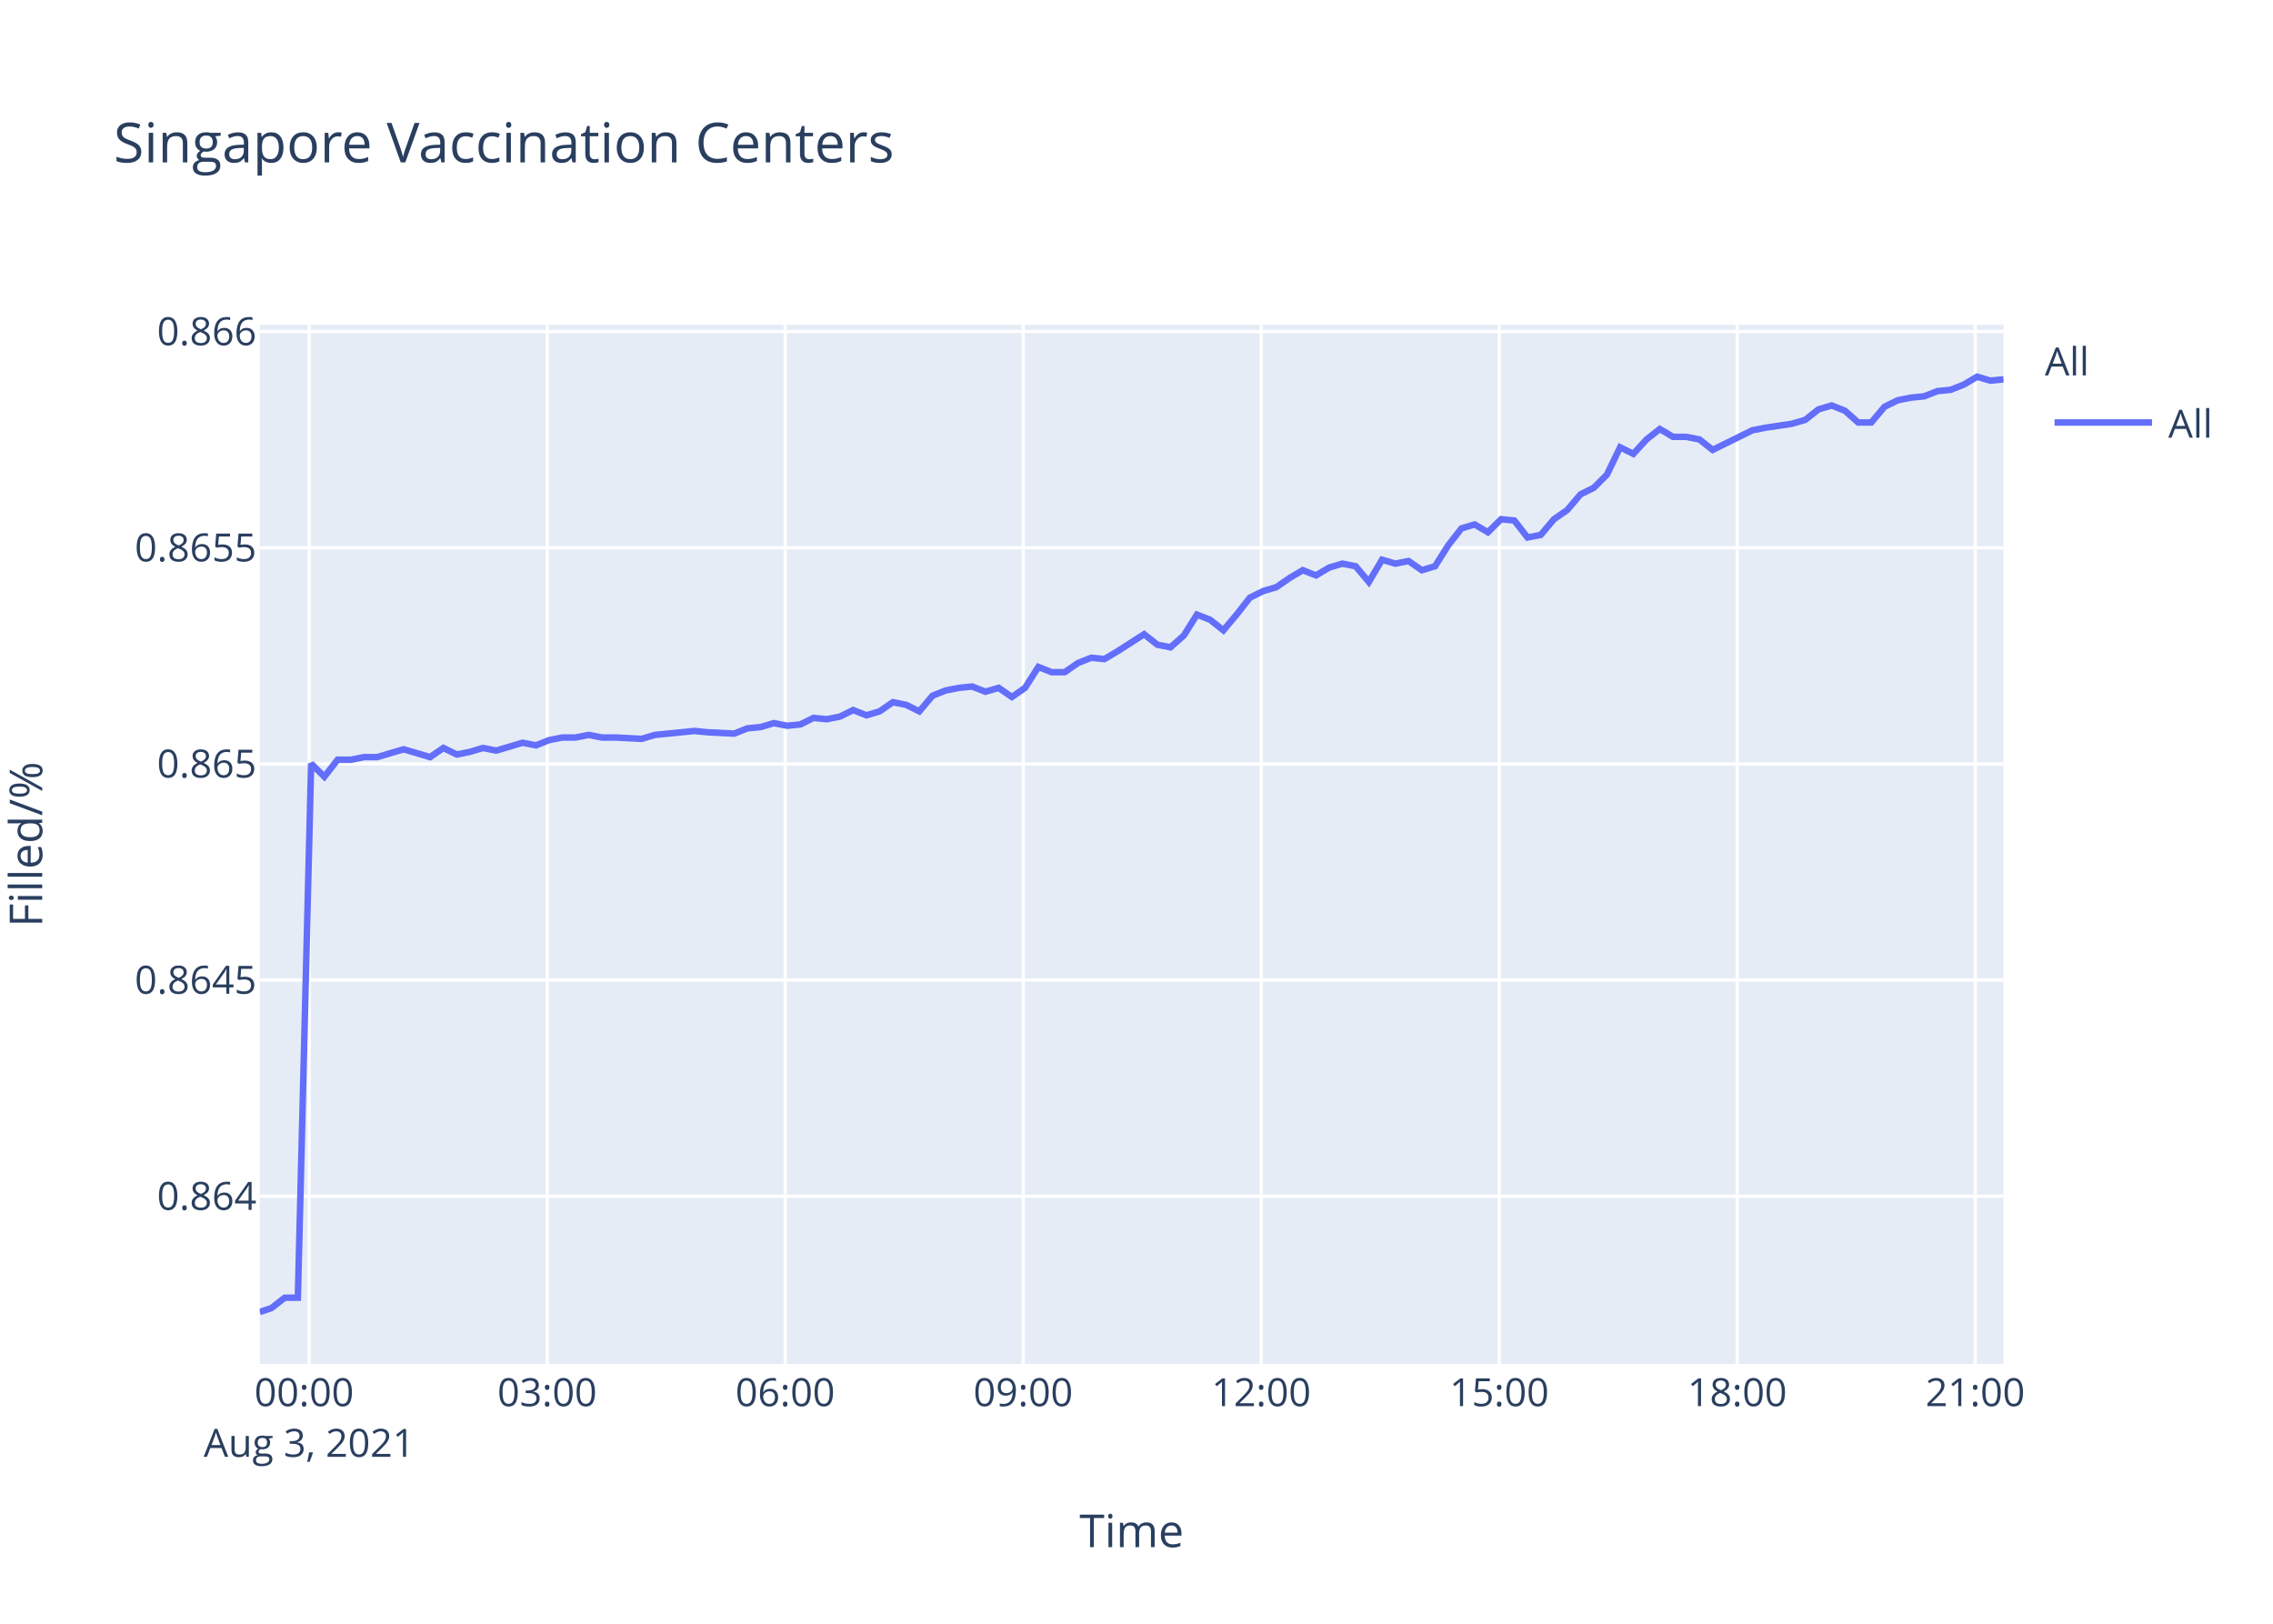
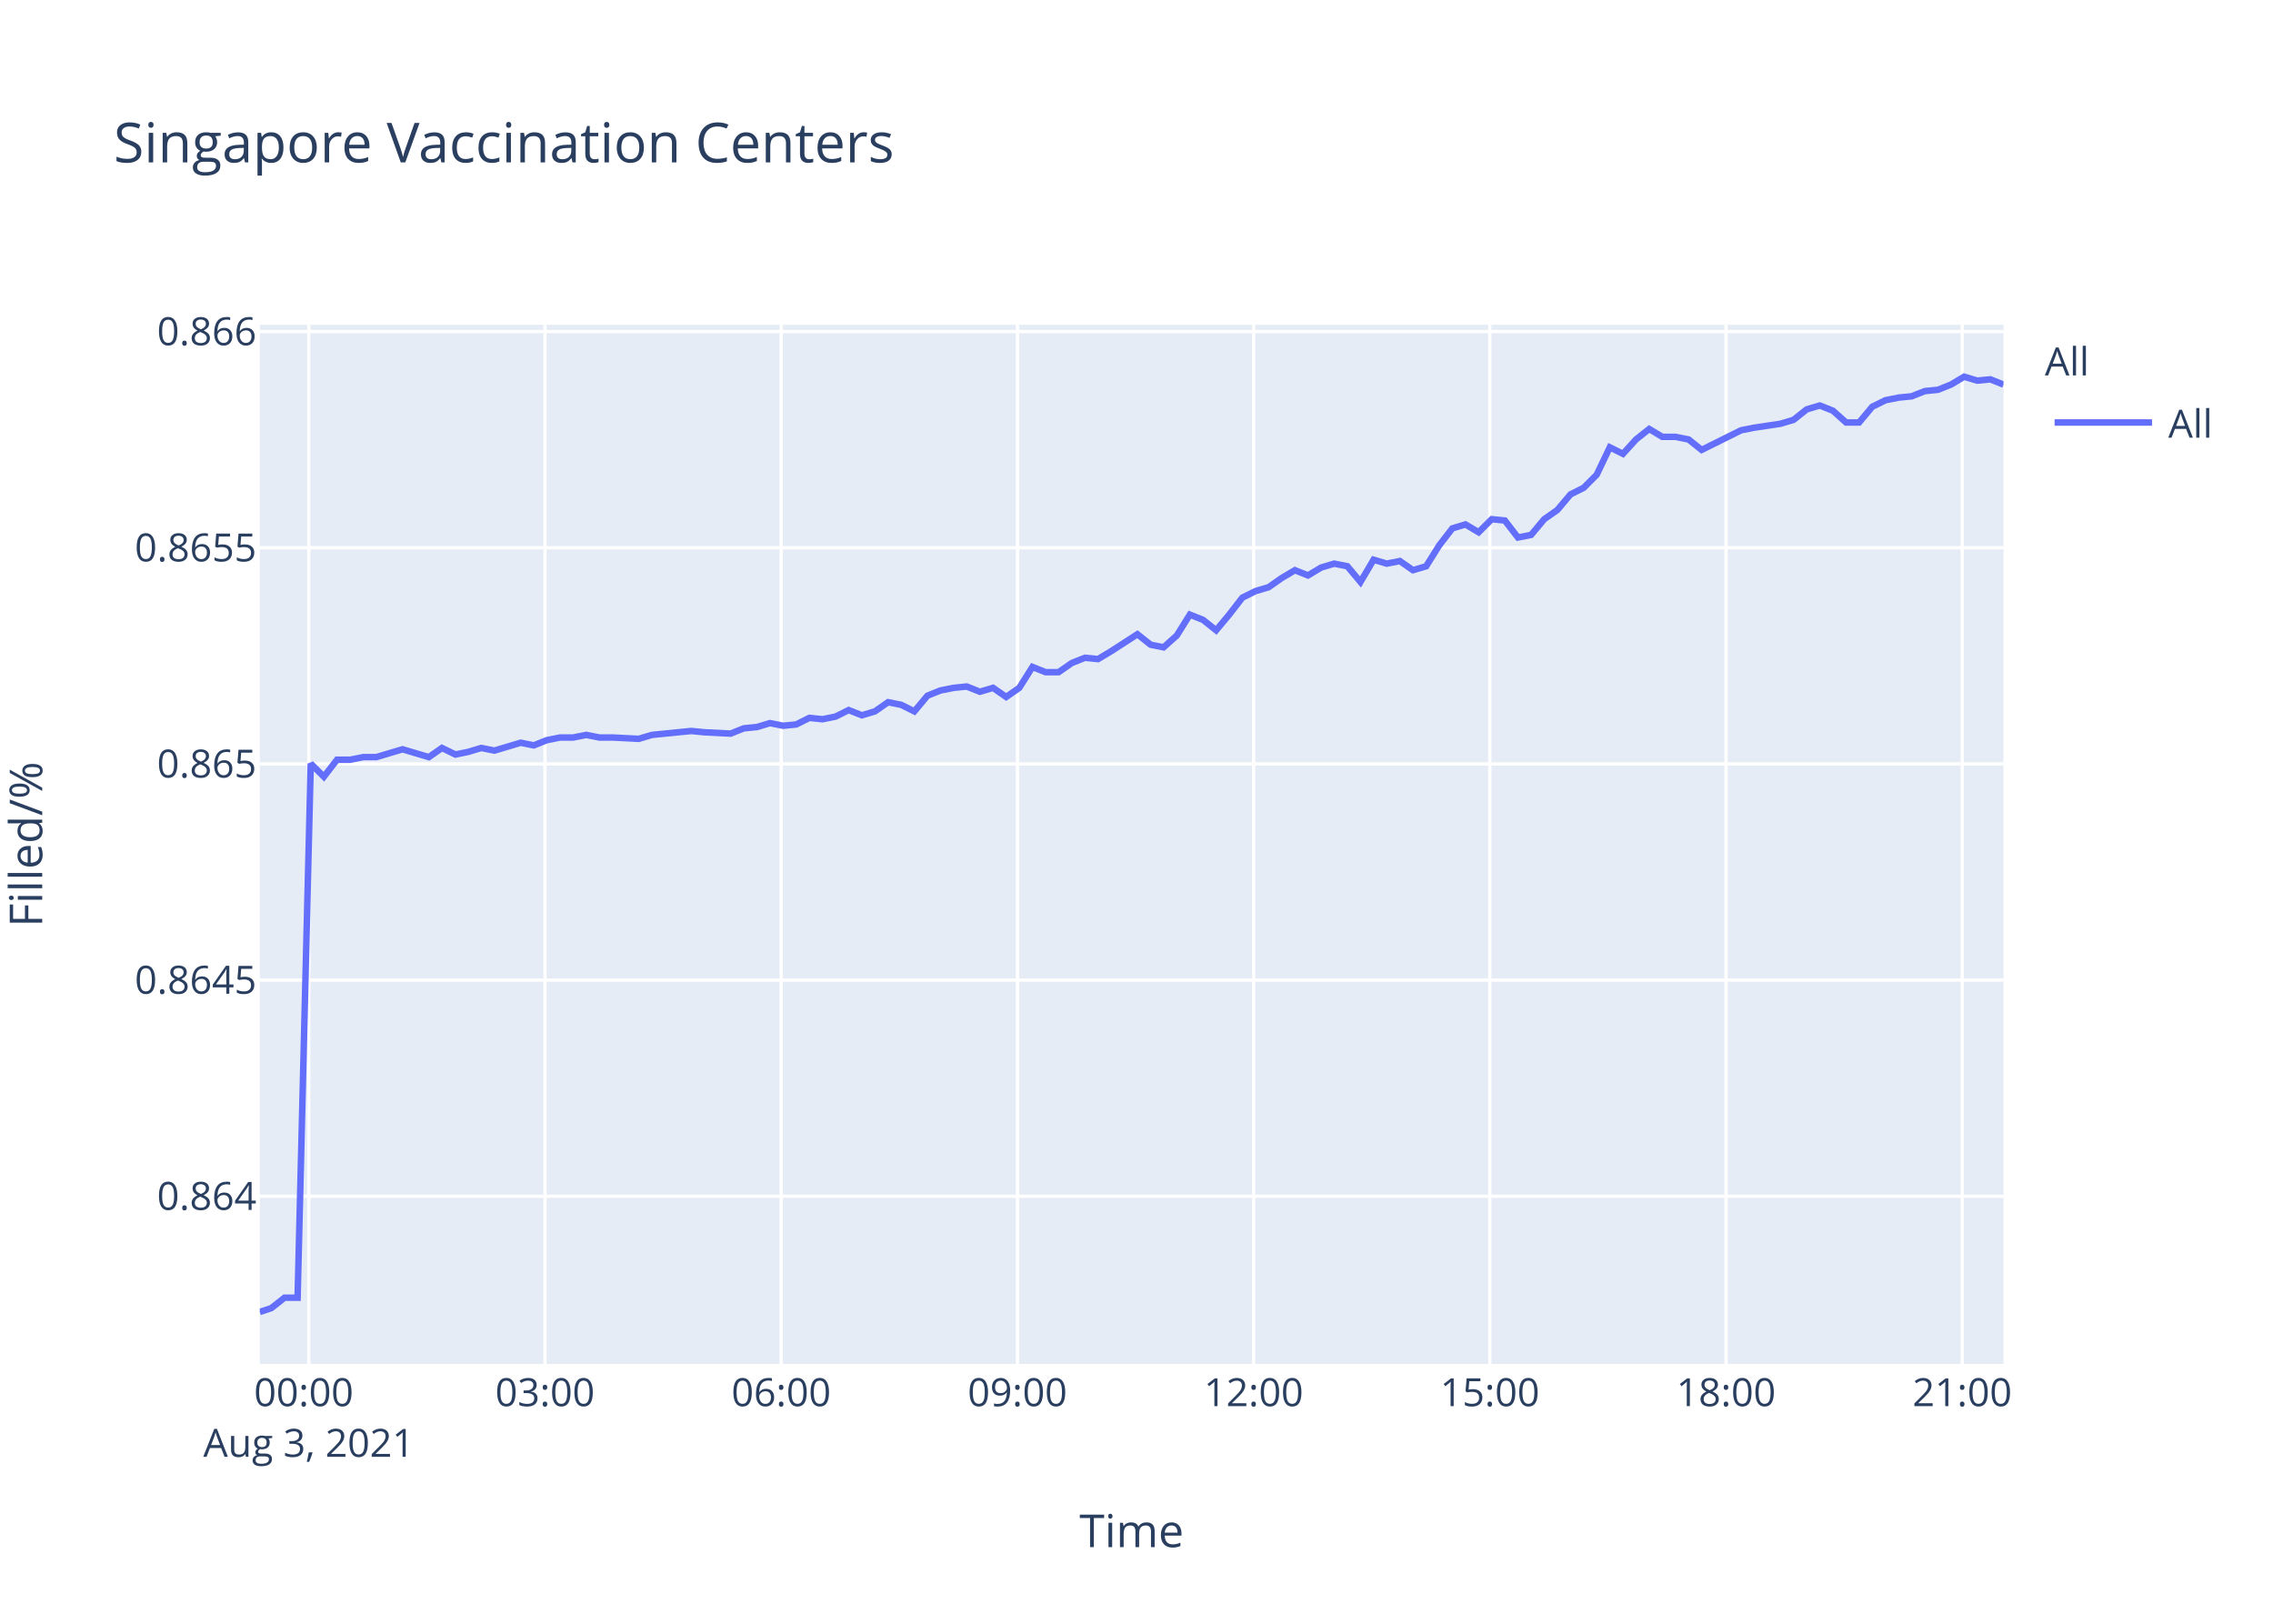
<svg xmlns="http://www.w3.org/2000/svg" class="main-svg" width="700" height="500" style="" viewBox="0 0 700 500">
  <rect x="0" y="0" width="700" height="500" style="fill: rgb(255, 255, 255); fill-opacity: 1;" />
-   <defs id="defs-e7f712">
+   <defs id="defs-b297bf">
    <g class="clips">
-       <clipPath id="clipe7f712xyplot" class="plotclip">
+       <clipPath id="clipb297bfxyplot" class="plotclip">
        <rect width="537" height="320" />
      </clipPath>
-       <clipPath class="axesclip" id="clipe7f712x">
+       <clipPath class="axesclip" id="clipb297bfx">
        <rect x="80" y="0" width="537" height="500" />
      </clipPath>
-       <clipPath class="axesclip" id="clipe7f712y">
+       <clipPath class="axesclip" id="clipb297bfy">
        <rect x="0" y="100" width="700" height="320" />
      </clipPath>
-       <clipPath class="axesclip" id="clipe7f712xy">
+       <clipPath class="axesclip" id="clipb297bfxy">
        <rect x="80" y="100" width="537" height="320" />
      </clipPath>
    </g>
    <g class="gradients" />
  </defs>
  <g class="bglayer">
    <rect class="bg" x="80" y="100" width="537" height="320" style="fill: rgb(229, 236, 246); fill-opacity: 1; stroke-width: 0;" />
  </g>
  <g class="layer-below">
    <g class="imagelayer" />
    <g class="shapelayer" />
  </g>
  <g class="cartesianlayer">
    <g class="subplot xy">
      <g class="layer-subplot">
        <g class="shapelayer" />
        <g class="imagelayer" />
      </g>
      <g class="gridlayer">
        <g class="x">
-           <path class="xgrid crisp" transform="translate(95.22,0)" d="M0,100v320" style="stroke: rgb(255, 255, 255); stroke-opacity: 1; stroke-width: 1px;" />
-           <path class="xgrid crisp" transform="translate(168.51,0)" d="M0,100v320" style="stroke: rgb(255, 255, 255); stroke-opacity: 1; stroke-width: 1px;" />
-           <path class="xgrid crisp" transform="translate(241.81,0)" d="M0,100v320" style="stroke: rgb(255, 255, 255); stroke-opacity: 1; stroke-width: 1px;" />
-           <path class="xgrid crisp" transform="translate(315.1,0)" d="M0,100v320" style="stroke: rgb(255, 255, 255); stroke-opacity: 1; stroke-width: 1px;" />
-           <path class="xgrid crisp" transform="translate(388.4,0)" d="M0,100v320" style="stroke: rgb(255, 255, 255); stroke-opacity: 1; stroke-width: 1px;" />
-           <path class="xgrid crisp" transform="translate(461.7,0)" d="M0,100v320" style="stroke: rgb(255, 255, 255); stroke-opacity: 1; stroke-width: 1px;" />
-           <path class="xgrid crisp" transform="translate(534.99,0)" d="M0,100v320" style="stroke: rgb(255, 255, 255); stroke-opacity: 1; stroke-width: 1px;" />
-           <path class="xgrid crisp" transform="translate(608.29,0)" d="M0,100v320" style="stroke: rgb(255, 255, 255); stroke-opacity: 1; stroke-width: 1px;" />
+           <path class="xgrid crisp" transform="translate(95.1,0)" d="M0,100v320" style="stroke: rgb(255, 255, 255); stroke-opacity: 1; stroke-width: 1px;" />
+           <path class="xgrid crisp" transform="translate(167.84,0)" d="M0,100v320" style="stroke: rgb(255, 255, 255); stroke-opacity: 1; stroke-width: 1px;" />
+           <path class="xgrid crisp" transform="translate(240.58,0)" d="M0,100v320" style="stroke: rgb(255, 255, 255); stroke-opacity: 1; stroke-width: 1px;" />
+           <path class="xgrid crisp" transform="translate(313.33,0)" d="M0,100v320" style="stroke: rgb(255, 255, 255); stroke-opacity: 1; stroke-width: 1px;" />
+           <path class="xgrid crisp" transform="translate(386.07,0)" d="M0,100v320" style="stroke: rgb(255, 255, 255); stroke-opacity: 1; stroke-width: 1px;" />
+           <path class="xgrid crisp" transform="translate(458.81,0)" d="M0,100v320" style="stroke: rgb(255, 255, 255); stroke-opacity: 1; stroke-width: 1px;" />
+           <path class="xgrid crisp" transform="translate(531.55,0)" d="M0,100v320" style="stroke: rgb(255, 255, 255); stroke-opacity: 1; stroke-width: 1px;" />
+           <path class="xgrid crisp" transform="translate(604.29,0)" d="M0,100v320" style="stroke: rgb(255, 255, 255); stroke-opacity: 1; stroke-width: 1px;" />
        </g>
        <g class="y">
          <path class="ygrid crisp" transform="translate(0,368.36)" d="M80,0h537" style="stroke: rgb(255, 255, 255); stroke-opacity: 1; stroke-width: 1px;" />
          <path class="ygrid crisp" transform="translate(0,301.8)" d="M80,0h537" style="stroke: rgb(255, 255, 255); stroke-opacity: 1; stroke-width: 1px;" />
          <path class="ygrid crisp" transform="translate(0,235.23)" d="M80,0h537" style="stroke: rgb(255, 255, 255); stroke-opacity: 1; stroke-width: 1px;" />
          <path class="ygrid crisp" transform="translate(0,168.67)" d="M80,0h537" style="stroke: rgb(255, 255, 255); stroke-opacity: 1; stroke-width: 1px;" />
          <path class="ygrid crisp" transform="translate(0,102.1)" d="M80,0h537" style="stroke: rgb(255, 255, 255); stroke-opacity: 1; stroke-width: 1px;" />
        </g>
      </g>
      <g class="zerolinelayer" />
      <path class="xlines-below" />
      <path class="ylines-below" />
      <g class="overlines-below" />
      <g class="xaxislayer-below" />
      <g class="yaxislayer-below" />
      <g class="overaxes-below" />
-       <g class="plot" transform="translate(80,100)" clip-path="url('#clipe7f712xyplot')">
+       <g class="plot" transform="translate(80,100)" clip-path="url('#clipb297bfxyplot')">
        <g class="scatterlayer mlayer">
-           <g class="trace scatter trace41e7ee" style="stroke-miterlimit: 2; opacity: 1;">
+           <g class="trace scatter trace3f14e7" style="stroke-miterlimit: 2; opacity: 1;">
            <g class="fills" />
            <g class="errorbars" />
            <g class="lines">
-               <path class="js-line" d="M0,304L3.6,302.8L7.67,299.61L11.73,299.61L15.82,135.15L19.89,139.18L23.96,133.95L28.04,133.95L32.1,133.14L36.17,133.14L40.24,131.93L44.31,130.73L48.38,131.93L52.46,133.14L56.54,130.32L60.71,132.34L64.68,131.53L68.75,130.32L72.81,131.13L80.96,128.71L85.05,129.52L89.1,127.91L93.19,127.1L97.26,127.1L101.33,126.3L105.39,127.1L109.45,127.1L117.62,127.51L121.69,126.3L133.89,125.09L137.96,125.49L146.1,125.9L150.18,124.28L154.27,123.88L158.33,122.67L162.42,123.48L166.48,123.08L170.55,121.06L174.61,121.47L178.68,120.66L182.74,118.65L186.84,120.26L190.9,119.05L194.96,116.23L199.05,117.04L203.12,119.05L207.2,114.22L211.25,112.61L215.34,111.81L219.39,111.4L223.47,113.01L227.55,111.81L231.62,114.62L235.68,111.81L239.77,105.37L243.83,106.98L247.9,106.98L251.98,104.16L256.06,102.55L260.12,102.95L264.18,100.53L272.34,95.3L276.41,98.52L280.46,99.33L284.56,95.7L288.61,89.26L292.7,90.87L296.76,94.09L300.83,89.26L304.92,84.03L308.98,82.02L313.06,80.81L317.13,77.99L321.21,75.58L325.28,77.19L329.34,74.77L333.41,73.56L337.49,74.37L341.56,79.2L345.62,72.36L349.71,73.56L353.78,72.76L357.86,75.58L361.93,74.37L366,67.93L370.08,62.7L374.15,61.49L378.21,63.9L382.28,59.88L386.36,60.28L390.42,65.51L394.5,64.71L398.57,59.88L402.64,57.06L406.74,52.23L410.8,50.22L414.86,46.19L418.93,37.74L423.01,39.75L427.07,35.32L431.16,32.1L435.22,34.52L439.29,34.52L443.36,35.32L447.43,38.54L459.65,32.5L463.75,31.7L471.86,30.49L475.95,29.28L480.03,26.06L484.09,24.86L488.16,26.47L492.24,30.09L496.29,30.09L500.36,25.26L504.45,23.25L508.52,22.44L512.58,22.04L516.68,20.43L520.74,20.03L524.81,18.42L528.88,16L532.95,17.21L537,16.81" style="vector-effect: non-scaling-stroke; fill: none; stroke: rgb(99, 110, 250); stroke-opacity: 1; stroke-width: 2px; opacity: 1;" />
+               <path class="js-line" d="M0,304L3.57,302.8L7.61,299.61L11.65,299.61L15.7,135.15L19.74,139.18L23.78,133.95L27.83,133.95L31.86,133.14L35.9,133.14L39.93,131.93L43.97,130.73L48.01,131.93L52.07,133.14L56.11,130.32L60.25,132.34L64.19,131.53L68.23,130.32L72.26,131.13L80.35,128.71L84.4,129.52L88.43,127.91L92.49,127.1L96.53,127.1L100.56,126.3L104.59,127.1L108.63,127.1L116.73,127.51L120.77,126.3L132.88,125.09L136.91,125.49L144.99,125.9L149.05,124.28L153.1,123.88L157.14,122.67L161.19,123.48L165.22,123.08L169.26,121.06L173.29,121.47L177.33,120.66L181.36,118.65L185.43,120.26L189.46,119.05L193.49,116.23L197.54,117.04L201.59,119.05L205.63,114.22L209.66,112.61L213.71,111.81L217.73,111.4L221.78,113.01L225.83,111.81L229.87,114.62L233.9,111.81L237.96,105.37L241.99,106.98L246.02,106.98L250.07,104.16L254.13,102.55L258.16,102.95L262.19,100.53L270.28,95.3L274.33,98.52L278.34,99.33L282.41,95.7L286.43,89.26L290.48,90.87L294.52,94.09L298.55,89.26L302.61,84.03L306.65,82.02L310.69,80.81L314.73,77.99L318.79,75.58L322.82,77.19L326.85,74.77L330.89,73.56L334.94,74.37L338.98,79.2L343.01,72.36L347.07,73.56L351.1,72.76L355.15,75.58L359.2,74.37L363.23,67.93L367.28,62.7L371.32,61.49L375.36,63.9L379.4,59.88L383.44,60.28L387.47,65.51L391.52,64.71L395.56,59.88L399.59,57.06L403.66,52.23L407.7,50.22L411.72,46.19L415.76,37.74L419.81,39.75L423.84,35.32L427.9,32.1L431.93,34.52L435.97,34.52L440.01,35.32L444.04,38.54L456.18,32.5L460.24,31.7L468.3,30.49L472.35,29.28L476.4,26.06L480.43,24.86L484.47,26.47L488.52,30.09L492.54,30.09L496.58,25.26L500.64,23.25L504.67,22.44L508.71,22.04L512.78,20.43L516.8,20.03L520.84,18.42L524.88,16L528.92,17.21L532.94,16.81L537,18.42" style="vector-effect: non-scaling-stroke; fill: none; stroke: rgb(99, 110, 250); stroke-opacity: 1; stroke-width: 2px; opacity: 1;" />
            </g>
            <g class="points" />
            <g class="text" />
          </g>
        </g>
      </g>
      <g class="overplot" />
      <path class="xlines-above crisp" d="M0,0" style="fill: none;" />
      <path class="ylines-above crisp" d="M0,0" style="fill: none;" />
      <g class="overlines-above" />
      <g class="xaxislayer-above">
        <g class="xtick">
-           <text text-anchor="middle" x="0" y="433" transform="translate(95.22,0)" style="font-family: 'Open Sans', verdana, arial, sans-serif; font-size: 12px; fill: rgb(42, 63, 95); fill-opacity: 1; white-space: pre;">
+           <text text-anchor="middle" x="0" y="433" transform="translate(95.1,0)" style="font-family: 'Open Sans', verdana, arial, sans-serif; font-size: 12px; fill: rgb(42, 63, 95); fill-opacity: 1; white-space: pre;">
            <tspan class="line" dy="0em" x="0" y="433">00:00</tspan>
            <tspan class="line" dy="1.3em" x="0" y="433">Aug 3, 2021</tspan>
          </text>
        </g>
        <g class="xtick">
-           <text text-anchor="middle" x="0" y="433" transform="translate(168.51,0)" style="font-family: 'Open Sans', verdana, arial, sans-serif; font-size: 12px; fill: rgb(42, 63, 95); fill-opacity: 1; white-space: pre;">03:00</text>
+           <text text-anchor="middle" x="0" y="433" transform="translate(167.84,0)" style="font-family: 'Open Sans', verdana, arial, sans-serif; font-size: 12px; fill: rgb(42, 63, 95); fill-opacity: 1; white-space: pre;">03:00</text>
        </g>
        <g class="xtick">
-           <text text-anchor="middle" x="0" y="433" transform="translate(241.81,0)" style="font-family: 'Open Sans', verdana, arial, sans-serif; font-size: 12px; fill: rgb(42, 63, 95); fill-opacity: 1; white-space: pre;">06:00</text>
+           <text text-anchor="middle" x="0" y="433" transform="translate(240.58,0)" style="font-family: 'Open Sans', verdana, arial, sans-serif; font-size: 12px; fill: rgb(42, 63, 95); fill-opacity: 1; white-space: pre;">06:00</text>
        </g>
        <g class="xtick">
-           <text text-anchor="middle" x="0" y="433" transform="translate(315.1,0)" style="font-family: 'Open Sans', verdana, arial, sans-serif; font-size: 12px; fill: rgb(42, 63, 95); fill-opacity: 1; white-space: pre;">09:00</text>
+           <text text-anchor="middle" x="0" y="433" transform="translate(313.33,0)" style="font-family: 'Open Sans', verdana, arial, sans-serif; font-size: 12px; fill: rgb(42, 63, 95); fill-opacity: 1; white-space: pre;">09:00</text>
        </g>
        <g class="xtick">
-           <text text-anchor="middle" x="0" y="433" transform="translate(388.4,0)" style="font-family: 'Open Sans', verdana, arial, sans-serif; font-size: 12px; fill: rgb(42, 63, 95); fill-opacity: 1; white-space: pre;">12:00</text>
+           <text text-anchor="middle" x="0" y="433" transform="translate(386.07,0)" style="font-family: 'Open Sans', verdana, arial, sans-serif; font-size: 12px; fill: rgb(42, 63, 95); fill-opacity: 1; white-space: pre;">12:00</text>
        </g>
        <g class="xtick">
-           <text text-anchor="middle" x="0" y="433" transform="translate(461.7,0)" style="font-family: 'Open Sans', verdana, arial, sans-serif; font-size: 12px; fill: rgb(42, 63, 95); fill-opacity: 1; white-space: pre;">15:00</text>
+           <text text-anchor="middle" x="0" y="433" transform="translate(458.81,0)" style="font-family: 'Open Sans', verdana, arial, sans-serif; font-size: 12px; fill: rgb(42, 63, 95); fill-opacity: 1; white-space: pre;">15:00</text>
        </g>
        <g class="xtick">
-           <text text-anchor="middle" x="0" y="433" transform="translate(534.99,0)" style="font-family: 'Open Sans', verdana, arial, sans-serif; font-size: 12px; fill: rgb(42, 63, 95); fill-opacity: 1; white-space: pre;">18:00</text>
+           <text text-anchor="middle" x="0" y="433" transform="translate(531.55,0)" style="font-family: 'Open Sans', verdana, arial, sans-serif; font-size: 12px; fill: rgb(42, 63, 95); fill-opacity: 1; white-space: pre;">18:00</text>
        </g>
        <g class="xtick">
-           <text text-anchor="middle" x="0" y="433" transform="translate(608.29,0)" style="font-family: 'Open Sans', verdana, arial, sans-serif; font-size: 12px; fill: rgb(42, 63, 95); fill-opacity: 1; white-space: pre;">21:00</text>
+           <text text-anchor="middle" x="0" y="433" transform="translate(604.29,0)" style="font-family: 'Open Sans', verdana, arial, sans-serif; font-size: 12px; fill: rgb(42, 63, 95); fill-opacity: 1; white-space: pre;">21:00</text>
        </g>
      </g>
      <g class="yaxislayer-above">
        <g class="ytick">
          <text text-anchor="end" x="79" y="4.2" transform="translate(0,368.36)" style="font-family: 'Open Sans', verdana, arial, sans-serif; font-size: 12px; fill: rgb(42, 63, 95); fill-opacity: 1; white-space: pre;">0.864</text>
        </g>
        <g class="ytick">
          <text text-anchor="end" x="79" y="4.2" transform="translate(0,301.8)" style="font-family: 'Open Sans', verdana, arial, sans-serif; font-size: 12px; fill: rgb(42, 63, 95); fill-opacity: 1; white-space: pre;">0.8645</text>
        </g>
        <g class="ytick">
          <text text-anchor="end" x="79" y="4.2" transform="translate(0,235.23)" style="font-family: 'Open Sans', verdana, arial, sans-serif; font-size: 12px; fill: rgb(42, 63, 95); fill-opacity: 1; white-space: pre;">0.865</text>
        </g>
        <g class="ytick">
          <text text-anchor="end" x="79" y="4.2" transform="translate(0,168.67)" style="font-family: 'Open Sans', verdana, arial, sans-serif; font-size: 12px; fill: rgb(42, 63, 95); fill-opacity: 1; white-space: pre;">0.8655</text>
        </g>
        <g class="ytick">
          <text text-anchor="end" x="79" y="4.2" transform="translate(0,102.1)" style="font-family: 'Open Sans', verdana, arial, sans-serif; font-size: 12px; fill: rgb(42, 63, 95); fill-opacity: 1; white-space: pre;">0.866</text>
        </g>
      </g>
      <g class="overaxes-above" />
    </g>
  </g>
  <g class="polarlayer" />
  <g class="ternarylayer" />
  <g class="geolayer" />
  <g class="funnelarealayer" />
  <g class="pielayer" />
  <g class="treemaplayer" />
  <g class="sunburstlayer" />
  <g class="glimages" />
-   <defs id="topdefs-e7f712">
+   <defs id="topdefs-b297bf">
    <g class="clips" />
-     <clipPath id="legende7f712">
+     <clipPath id="legendb297bf">
      <rect width="60" height="45" x="0" y="0" />
    </clipPath>
  </defs>
  <g class="layer-above">
    <g class="imagelayer" />
    <g class="shapelayer" />
  </g>
  <g class="infolayer">
    <g class="legend" pointer-events="all" transform="translate(627.74,100)">
      <rect class="bg" shape-rendering="crispEdges" width="60" height="45" x="0" y="0" style="stroke: rgb(68, 68, 68); stroke-opacity: 1; fill: rgb(255, 255, 255); fill-opacity: 1; stroke-width: 0px;" />
-       <g class="scrollbox" transform="" clip-path="url('#legende7f712')">
+       <g class="scrollbox" transform="" clip-path="url('#legendb297bf')">
        <text class="legendtitletext" text-anchor="start" x="2" y="15.6" style="font-family: 'Open Sans', verdana, arial, sans-serif; font-size: 12px; fill: rgb(42, 63, 95); fill-opacity: 1; white-space: pre;">All</text>
        <g class="groups" transform="">
          <g class="traces" transform="translate(0,30.1)" style="opacity: 1;">
            <text class="legendtext" text-anchor="start" x="40" y="4.68" style="font-family: 'Open Sans', verdana, arial, sans-serif; font-size: 12px; fill: rgb(42, 63, 95); fill-opacity: 1; white-space: pre;">All</text>
            <g class="layers" style="opacity: 1;">
              <g class="legendfill" />
              <g class="legendlines">
                <path class="js-line" d="M5,0h30" style="fill: none; stroke: rgb(99, 110, 250); stroke-opacity: 1; stroke-width: 2px;" />
              </g>
              <g class="legendsymbols">
                <g class="legendpoints" />
              </g>
            </g>
            <rect class="legendtoggle" x="0" y="-9.5" width="54.891" height="19" style="fill: rgb(0, 0, 0); fill-opacity: 0;" />
          </g>
        </g>
      </g>
      <rect class="scrollbar" rx="20" ry="3" width="0" height="0" x="0" y="0" style="fill: rgb(128, 139, 164); fill-opacity: 1;" />
    </g>
    <g class="g-gtitle">
      <text class="gtitle" x="35" y="50" text-anchor="start" dy="0em" style="font-family: 'Open Sans', verdana, arial, sans-serif; font-size: 17px; fill: rgb(42, 63, 95); opacity: 1; font-weight: normal; white-space: pre;">Singapore Vaccination Centers</text>
    </g>
    <g class="g-xtitle">
      <text class="xtitle" x="348.5" y="476.409" text-anchor="middle" style="font-family: 'Open Sans', verdana, arial, sans-serif; font-size: 14px; fill: rgb(42, 63, 95); opacity: 1; font-weight: normal; white-space: pre;">Time</text>
    </g>
    <g class="g-ytitle" transform="translate(0.7998047,0)">
      <text class="ytitle" transform="rotate(-90,12.2,260)" x="12.2" y="260" text-anchor="middle" style="font-family: 'Open Sans', verdana, arial, sans-serif; font-size: 14px; fill: rgb(42, 63, 95); opacity: 1; font-weight: normal; white-space: pre;">Filled/%</text>
    </g>
  </g>
</svg>
